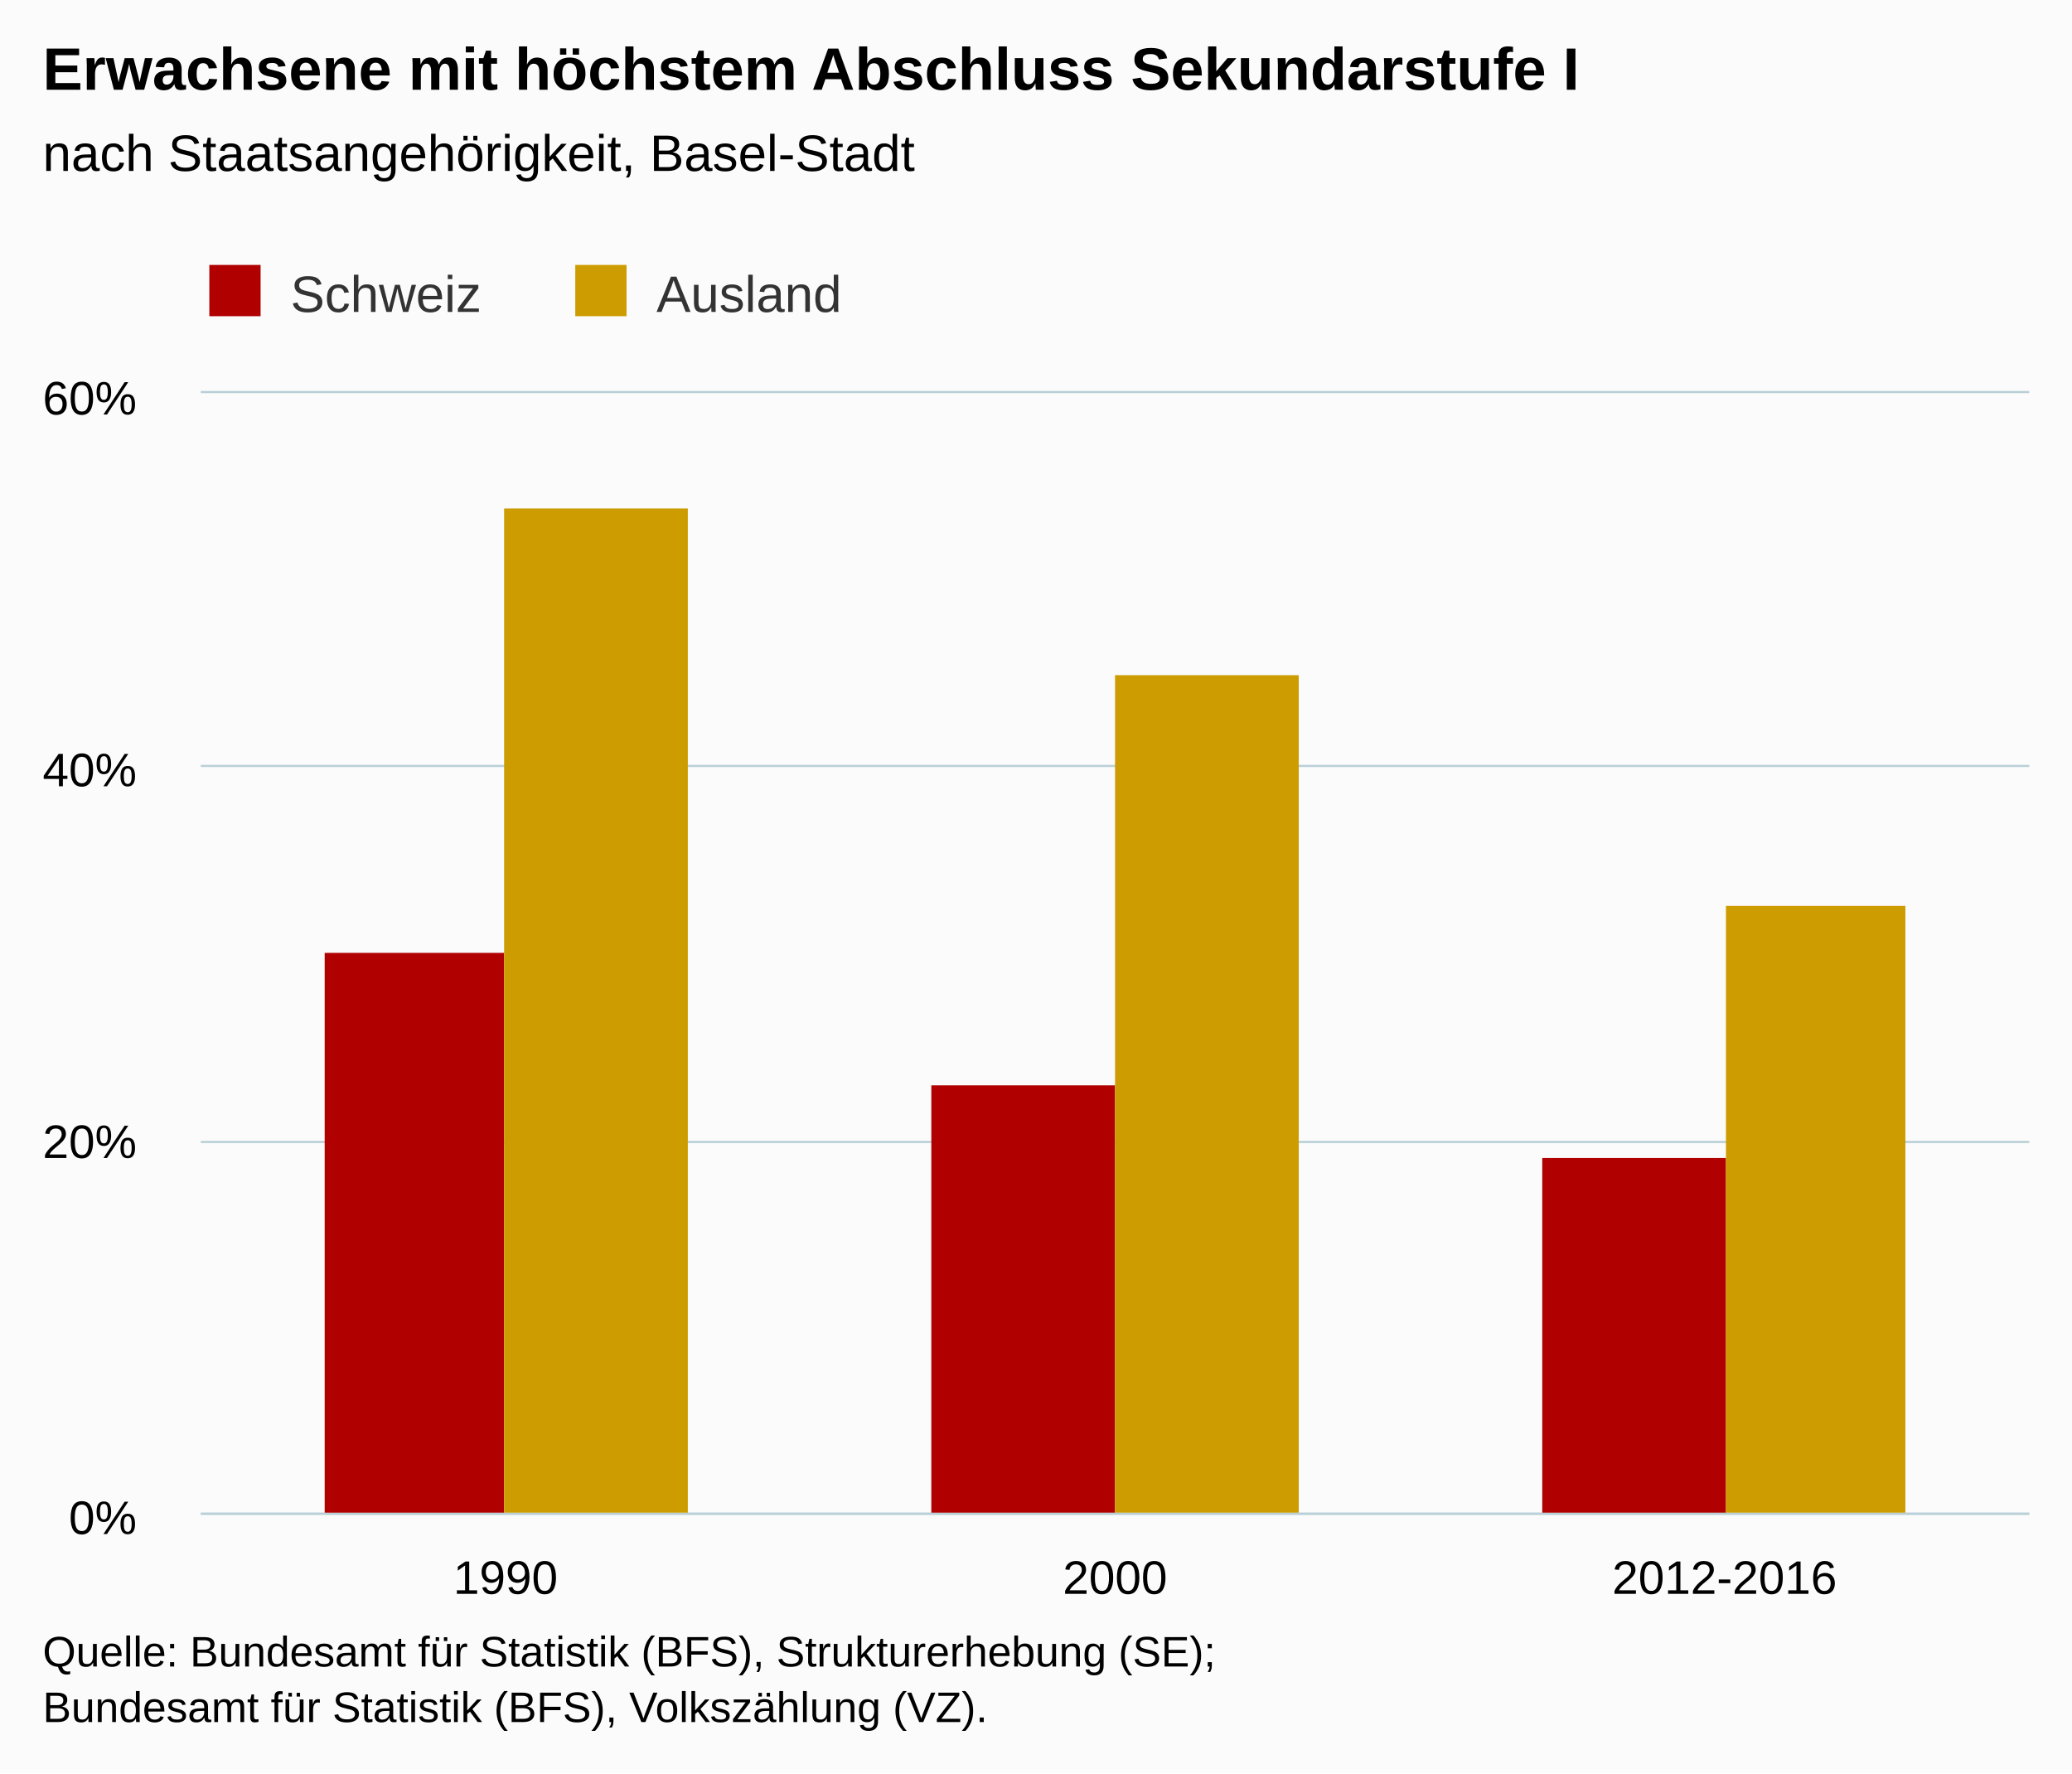
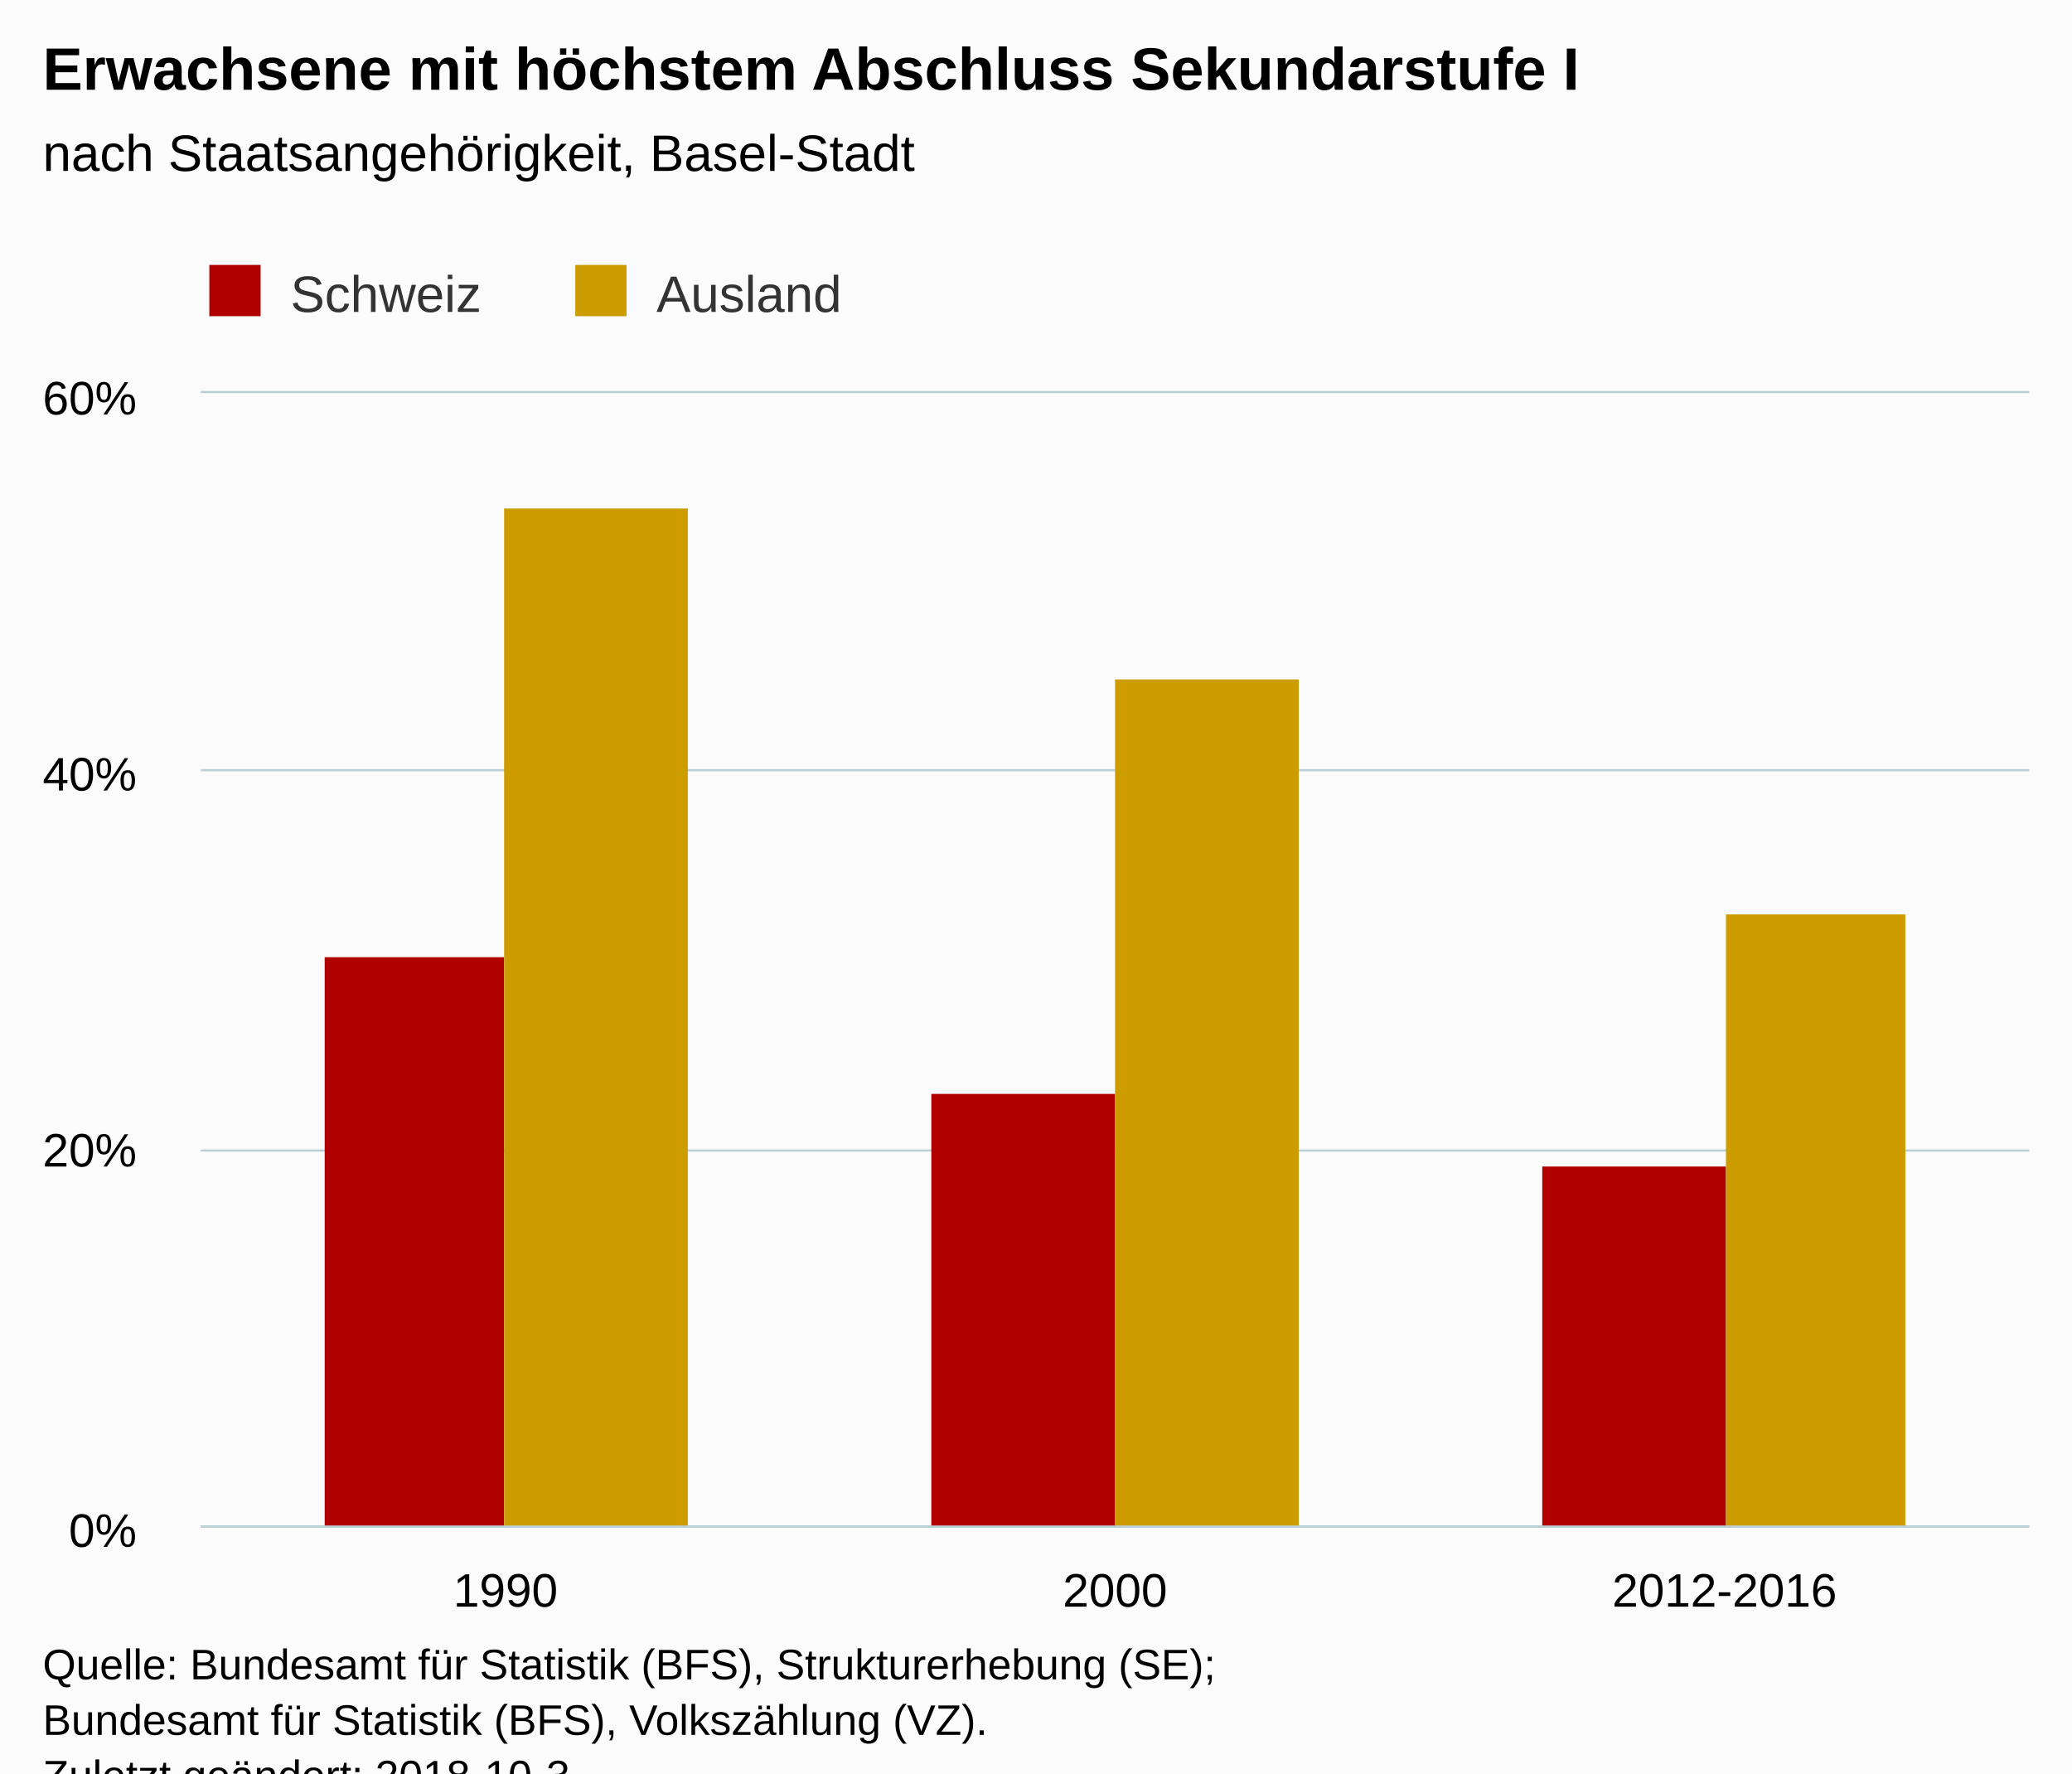
<svg xmlns="http://www.w3.org/2000/svg" version="1.1" class="highcharts-root" style="font-family:Arial;font-size:12px;" viewBox="0 0 485 415">
  <defs>
-     <clipPath id="highcharts-flnzu4f-6">
-       <rect x="0" y="0" width="428" height="262" fill="none" />
+     <clipPath id="highcharts-948zj86-6">
+       <rect x="0" y="0" width="428" height="265" fill="none" />
    </clipPath>
-     <clipPath id="highcharts-flnzu4f-7">
-       <rect x="0" y="0" width="428" height="262" fill="none" />
+     <clipPath id="highcharts-948zj86-7">
+       <rect x="0" y="0" width="428" height="265" fill="none" />
    </clipPath>
  </defs>
-   <rect fill="#fbfbfb" class="highcharts-background" x="0" y="0" width="485" height="415" rx="0" ry="0" />
-   <rect fill="none" class="highcharts-plot-background" x="47" y="92" width="428" height="262" />
+   <rect fill="#fbfbfb" class="highcharts-background" x="0" y="0" width="485" height="428" rx="0" ry="0" />
+   <rect fill="none" class="highcharts-plot-background" x="47" y="92" width="428" height="265" />
  <g class="highcharts-pane-group" data-z-index="0" />
  <g class="highcharts-grid highcharts-xaxis-grid " data-z-index="1">
-     <path fill="none" data-z-index="1" class="highcharts-grid-line" d="M 189.5 92 L 189.5 354" opacity="1" />
-     <path fill="none" data-z-index="1" class="highcharts-grid-line" d="M 331.5 92 L 331.5 354" opacity="1" />
-     <path fill="none" data-z-index="1" class="highcharts-grid-line" d="M 474.5 92 L 474.5 354" opacity="1" />
-     <path fill="none" data-z-index="1" class="highcharts-grid-line" d="M 46.5 92 L 46.5 354" opacity="1" />
+     <path fill="none" data-z-index="1" class="highcharts-grid-line" d="M 189.5 92 L 189.5 357" opacity="1" />
+     <path fill="none" data-z-index="1" class="highcharts-grid-line" d="M 331.5 92 L 331.5 357" opacity="1" />
+     <path fill="none" data-z-index="1" class="highcharts-grid-line" d="M 474.5 92 L 474.5 357" opacity="1" />
+     <path fill="none" data-z-index="1" class="highcharts-grid-line" d="M 46.5 92 L 46.5 357" opacity="1" />
  </g>
  <g class="highcharts-grid highcharts-yaxis-grid " data-z-index="1">
-     <path fill="none" stroke="#B9CFD7" stroke-width="0.5" data-z-index="1" class="highcharts-grid-line" d="M 47 354.25 L 475 354.25" opacity="1" />
-     <path fill="none" stroke="#B9CFD7" stroke-width="0.5" data-z-index="1" class="highcharts-grid-line" d="M 47 267.25 L 475 267.25" opacity="1" />
-     <path fill="none" stroke="#B9CFD7" stroke-width="0.5" data-z-index="1" class="highcharts-grid-line" d="M 47 179.25 L 475 179.25" opacity="1" />
+     <path fill="none" stroke="#B9CFD7" stroke-width="0.5" data-z-index="1" class="highcharts-grid-line" d="M 47 357.25 L 475 357.25" opacity="1" />
+     <path fill="none" stroke="#B9CFD7" stroke-width="0.5" data-z-index="1" class="highcharts-grid-line" d="M 47 269.25 L 475 269.25" opacity="1" />
+     <path fill="none" stroke="#B9CFD7" stroke-width="0.5" data-z-index="1" class="highcharts-grid-line" d="M 47 180.25 L 475 180.25" opacity="1" />
    <path fill="none" stroke="#B9CFD7" stroke-width="0.5" data-z-index="1" class="highcharts-grid-line" d="M 47 91.75 L 475 91.75" opacity="1" />
  </g>
-   <rect fill="none" class="highcharts-plot-border" data-z-index="1" x="47" y="92" width="428" height="262" />
+   <rect fill="none" class="highcharts-plot-border" data-z-index="1" x="47" y="92" width="428" height="265" />
  <g class="highcharts-axis highcharts-xaxis " data-z-index="2">
-     <path fill="none" class="highcharts-axis-line" stroke="#B9CFD7" stroke-width="0.5" data-z-index="7" d="M 47 354.25 L 475 354.25" />
+     <path fill="none" class="highcharts-axis-line" stroke="#B9CFD7" stroke-width="0.5" data-z-index="7" d="M 47 357.25 L 475 357.25" />
  </g>
  <g class="highcharts-axis highcharts-yaxis " data-z-index="2">
-     <path fill="none" class="highcharts-axis-line" data-z-index="7" d="M 47 92 L 47 354" />
+     <path fill="none" class="highcharts-axis-line" data-z-index="7" d="M 47 92 L 47 357" />
  </g>
  <g class="highcharts-series-group" data-z-index="3">
-     <g data-z-index="0.1" class="highcharts-series highcharts-series-0 highcharts-column-series " transform="translate(47,92) scale(1 1)" clip-path="url(#highcharts-flnzu4f-7)">
-       <rect x="29" y="131" width="42" height="132" fill="#b00000" class="highcharts-point" />
-       <rect x="171" y="162" width="43" height="101" fill="#b00000" class="highcharts-point" />
-       <rect x="314" y="179" width="43" height="84" fill="#b00000" class="highcharts-point" />
+     <g data-z-index="0.1" class="highcharts-series highcharts-series-0 highcharts-column-series " transform="translate(47,92) scale(1 1)" clip-path="url(#highcharts-948zj86-7)">
+       <rect x="29" y="132" width="42" height="134" fill="#b00000" class="highcharts-point" />
+       <rect x="171" y="164" width="43" height="102" fill="#b00000" class="highcharts-point" />
+       <rect x="314" y="181" width="43" height="85" fill="#b00000" class="highcharts-point" />
    </g>
    <g data-z-index="0.1" class="highcharts-markers highcharts-series-0 highcharts-column-series " transform="translate(47,92) scale(1 1)" clip-path="none" />
-     <g data-z-index="0.1" class="highcharts-series highcharts-series-1 highcharts-column-series " transform="translate(47,92) scale(1 1)" clip-path="url(#highcharts-flnzu4f-7)">
-       <rect x="71" y="27" width="43" height="236" fill="#cd9c00" class="highcharts-point" />
-       <rect x="214" y="66" width="43" height="197" fill="#cd9c00" class="highcharts-point" />
-       <rect x="357" y="120" width="42" height="143" fill="#cd9c00" class="highcharts-point" />
+     <g data-z-index="0.1" class="highcharts-series highcharts-series-1 highcharts-column-series " transform="translate(47,92) scale(1 1)" clip-path="url(#highcharts-948zj86-7)">
+       <rect x="71" y="27" width="43" height="239" fill="#cd9c00" class="highcharts-point" />
+       <rect x="214" y="67" width="43" height="199" fill="#cd9c00" class="highcharts-point" />
+       <rect x="357" y="122" width="42" height="144" fill="#cd9c00" class="highcharts-point" />
    </g>
    <g data-z-index="0.1" class="highcharts-markers highcharts-series-1 highcharts-column-series " transform="translate(47,92) scale(1 1)" clip-path="none" />
  </g>
  <text x="10" text-anchor="start" class="highcharts-title" data-z-index="4" style="color:#000000;font-size:14px;font-weight:bold;fill:#000000;" y="21">
    <tspan>Erwachsene mit höchstem Abschluss Sekundarstufe I</tspan>
  </text>
  <text x="10" text-anchor="start" class="highcharts-subtitle" data-z-index="4" style="color:#000000;font-size:12px;font-weight:normal;font-family:Arial;fill:#000000;" y="40">
    <tspan>nach Staatsangehörigkeit, Basel-Stadt</tspan>
  </text>
  <g class="highcharts-legend" data-z-index="7" transform="translate(39,55)">
    <rect fill="none" class="highcharts-legend-box" rx="0" ry="0" x="0" y="0" width="166" height="25" visibility="visible" />
    <g data-z-index="1">
      <g>
        <g class="highcharts-legend-item highcharts-column-series highcharts-color-undefined highcharts-series-0" data-z-index="1" transform="translate(8,3)">
          <text x="21" style="color:#333333;font-size:12px;font-weight:normal;cursor:pointer;fill:#333333;" text-anchor="start" data-z-index="2" y="15">
            <tspan>Schweiz</tspan>
          </text>
          <rect x="2" y="4" width="12" height="12" fill="#b00000" class="highcharts-point" data-z-index="3" />
        </g>
        <g class="highcharts-legend-item highcharts-column-series highcharts-color-undefined highcharts-series-1" data-z-index="1" transform="translate(93.65625,3)">
          <text x="21" y="15" style="color:#333333;font-size:12px;font-weight:normal;cursor:pointer;fill:#333333;" text-anchor="start" data-z-index="2">
            <tspan>Ausland</tspan>
          </text>
          <rect x="2" y="4" width="12" height="12" fill="#cd9c00" class="highcharts-point" data-z-index="3" />
        </g>
      </g>
    </g>
  </g>
  <g class="highcharts-axis-labels highcharts-xaxis-labels " data-z-index="7">
-     <text x="118.333" style="color:#000000;cursor:default;font-size:11px;fill:#000000;" text-anchor="middle" transform="translate(0,0)" y="373" opacity="1">1990</text>
-     <text x="261" style="color:#000000;cursor:default;font-size:11px;fill:#000000;" text-anchor="middle" transform="translate(0,0)" y="373" opacity="1">2000</text>
-     <text x="403.667" style="color:#000000;cursor:default;font-size:11px;fill:#000000;" text-anchor="middle" transform="translate(0,0)" y="373" opacity="1">2012-2016</text>
+     <text x="118.333" style="color:#000000;cursor:default;font-size:11px;fill:#000000;" text-anchor="middle" transform="translate(0,0)" y="376" opacity="1">1990</text>
+     <text x="261" style="color:#000000;cursor:default;font-size:11px;fill:#000000;" text-anchor="middle" transform="translate(0,0)" y="376" opacity="1">2000</text>
+     <text x="403.667" style="color:#000000;cursor:default;font-size:11px;fill:#000000;" text-anchor="middle" transform="translate(0,0)" y="376" opacity="1">2012-2016</text>
  </g>
  <g class="highcharts-axis-labels highcharts-yaxis-labels " data-z-index="7">
-     <text x="32" style="color:#000000;cursor:default;font-size:11px;fill:#000000;" text-anchor="end" transform="translate(0,0)" y="359" opacity="1">0%</text>
-     <text x="32" style="color:#000000;cursor:default;font-size:11px;fill:#000000;" text-anchor="end" transform="translate(0,0)" y="271" opacity="1">20%</text>
-     <text x="32" style="color:#000000;cursor:default;font-size:11px;fill:#000000;" text-anchor="end" transform="translate(0,0)" y="184" opacity="1">40%</text>
+     <text x="32" style="color:#000000;cursor:default;font-size:11px;fill:#000000;" text-anchor="end" transform="translate(0,0)" y="362" opacity="1">0%</text>
+     <text x="32" style="color:#000000;cursor:default;font-size:11px;fill:#000000;" text-anchor="end" transform="translate(0,0)" y="273" opacity="1">20%</text>
+     <text x="32" style="color:#000000;cursor:default;font-size:11px;fill:#000000;" text-anchor="end" transform="translate(0,0)" y="185" opacity="1">40%</text>
    <text x="32" style="color:#000000;cursor:default;font-size:11px;fill:#000000;" text-anchor="end" transform="translate(0,0)" y="97" opacity="1">60%</text>
  </g>
-   <text x="10" class="highcharts-credits" text-anchor="start" data-z-index="8" style="cursor:default;color:#000000;font-size:10px;fill:#000000;" y="390">
+   <text x="10" class="highcharts-credits" text-anchor="start" data-z-index="8" style="cursor:default;color:#000000;font-size:10px;fill:#000000;" y="393">
    <tspan>Quelle: Bundesamt für Statistik (BFS), Strukturerhebung (SE);</tspan>
    <tspan x="10" dy="13">Bundesamt für Statistik (BFS), Volkszählung (VZ).</tspan>
+     <tspan x="10" dy="13">Zuletzt geändert: 2018-10-3</tspan>
  </text>
</svg>
